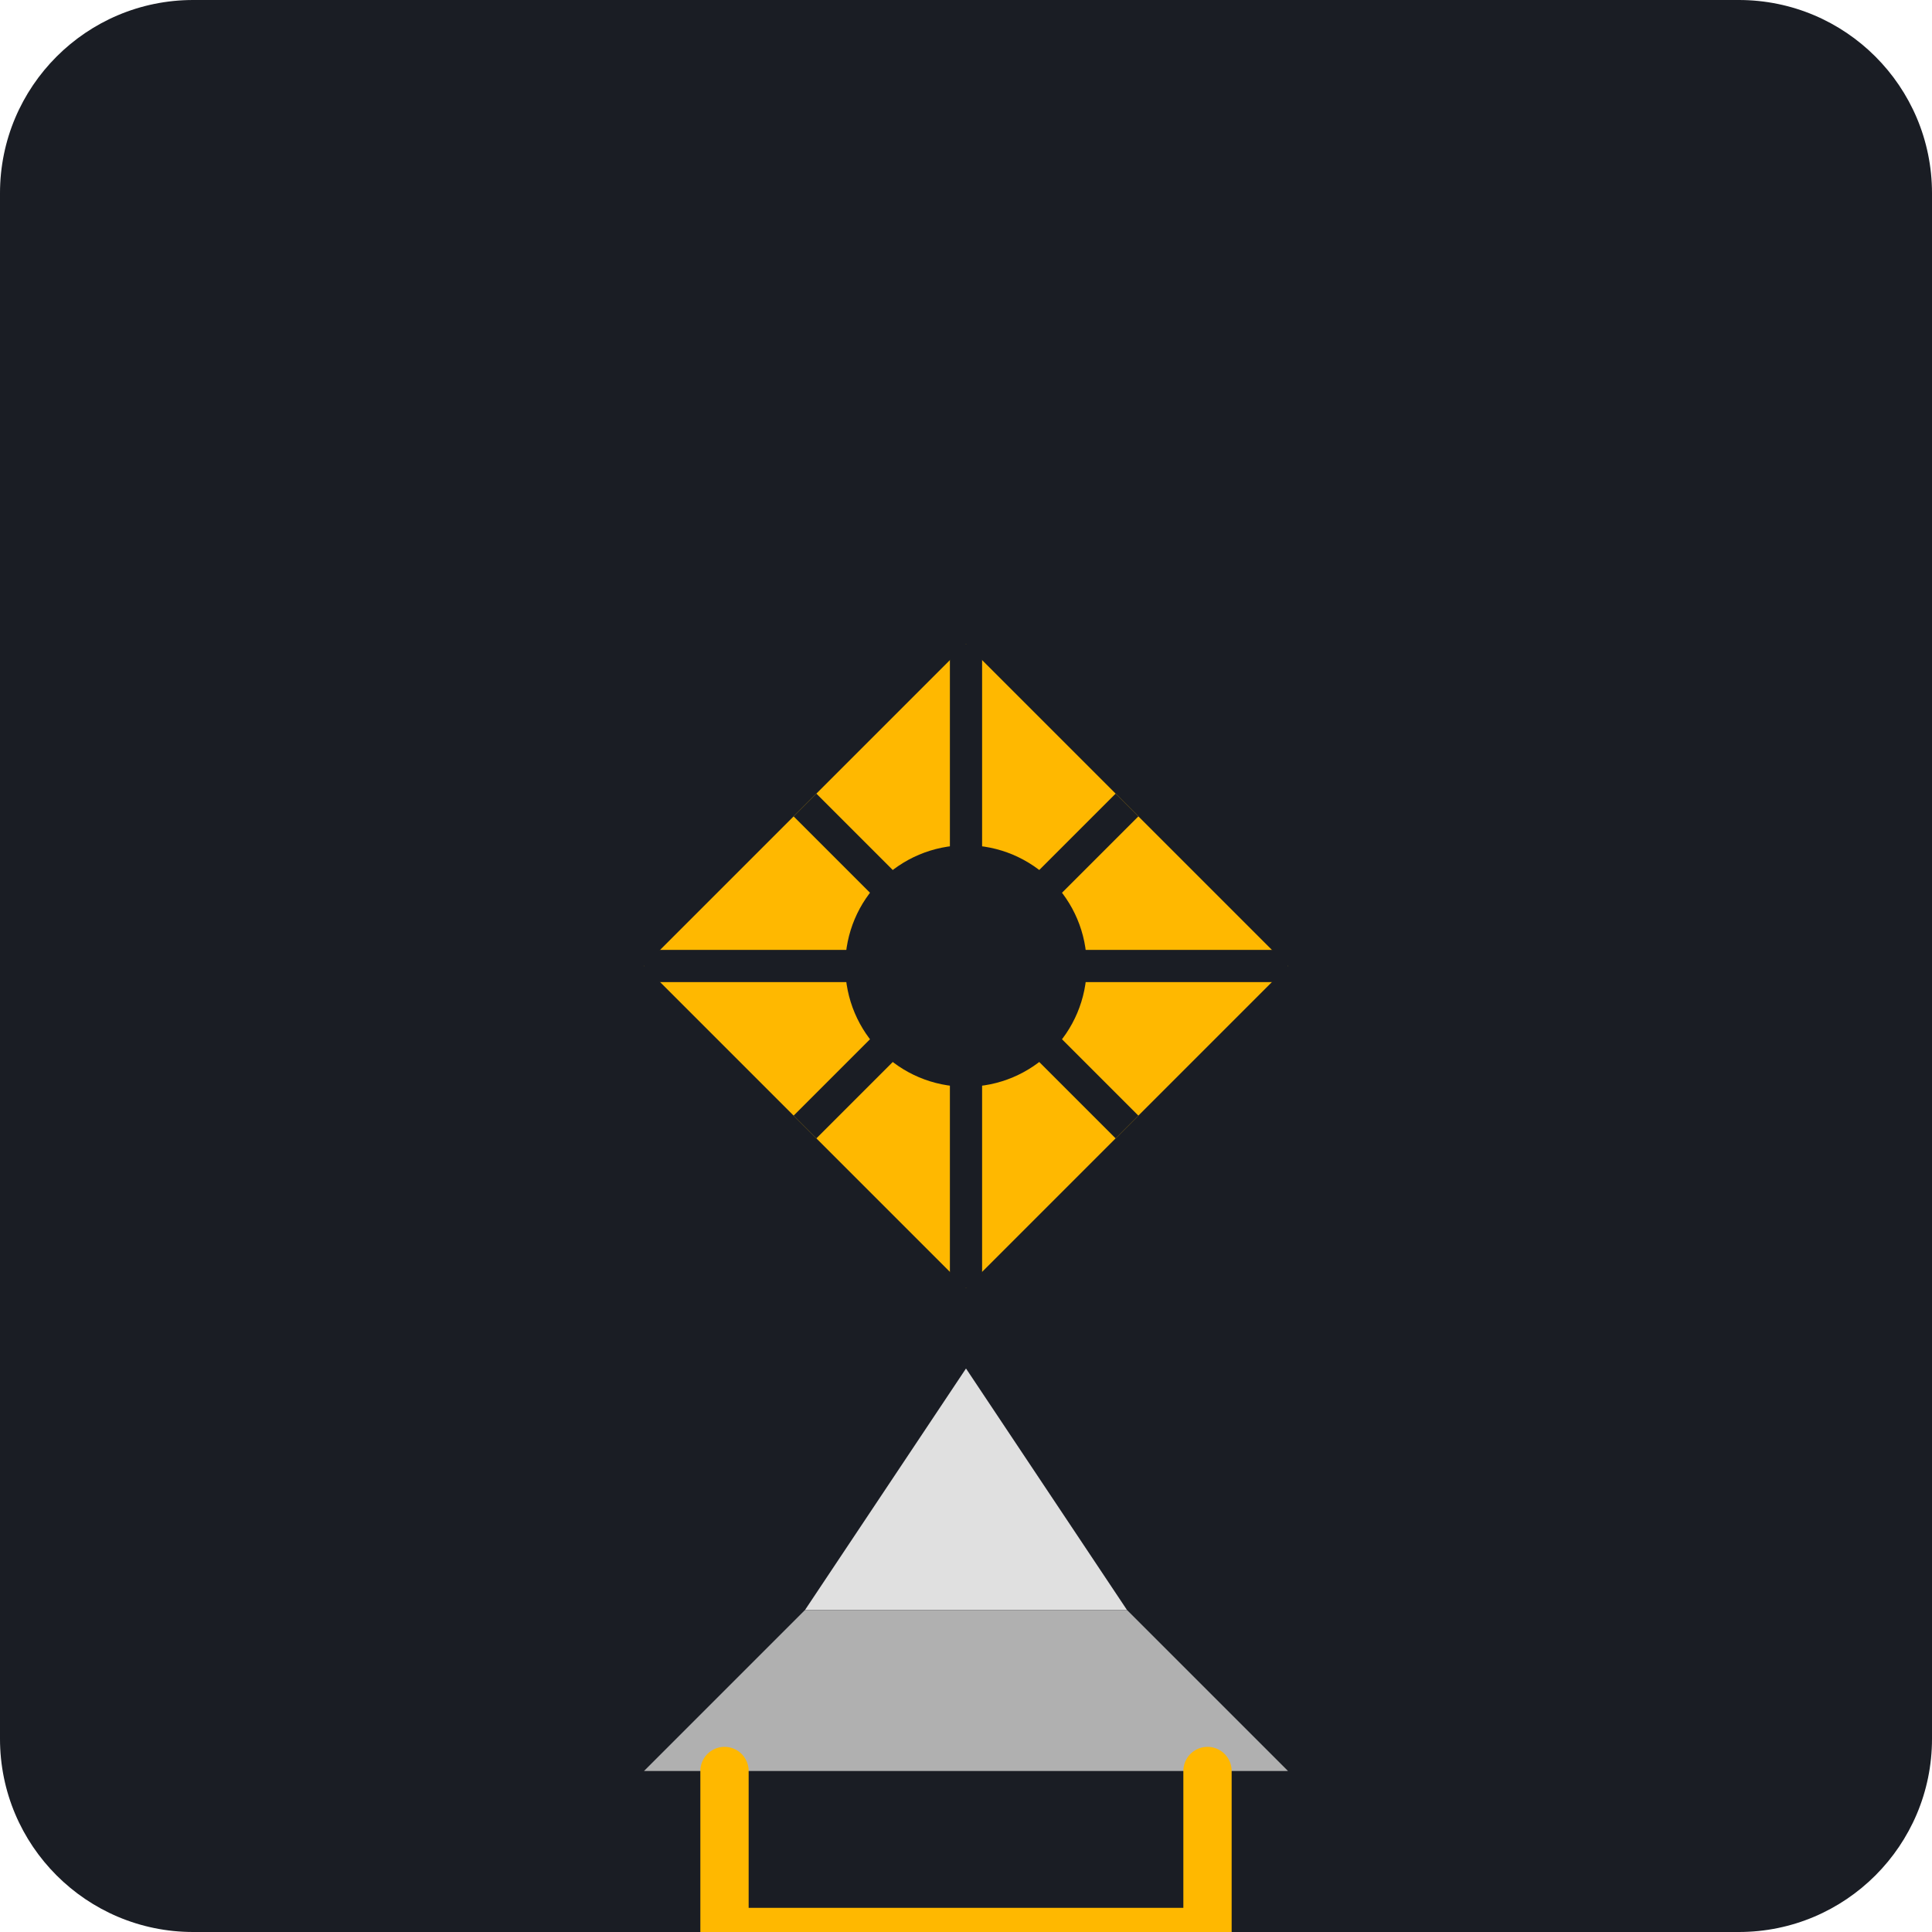
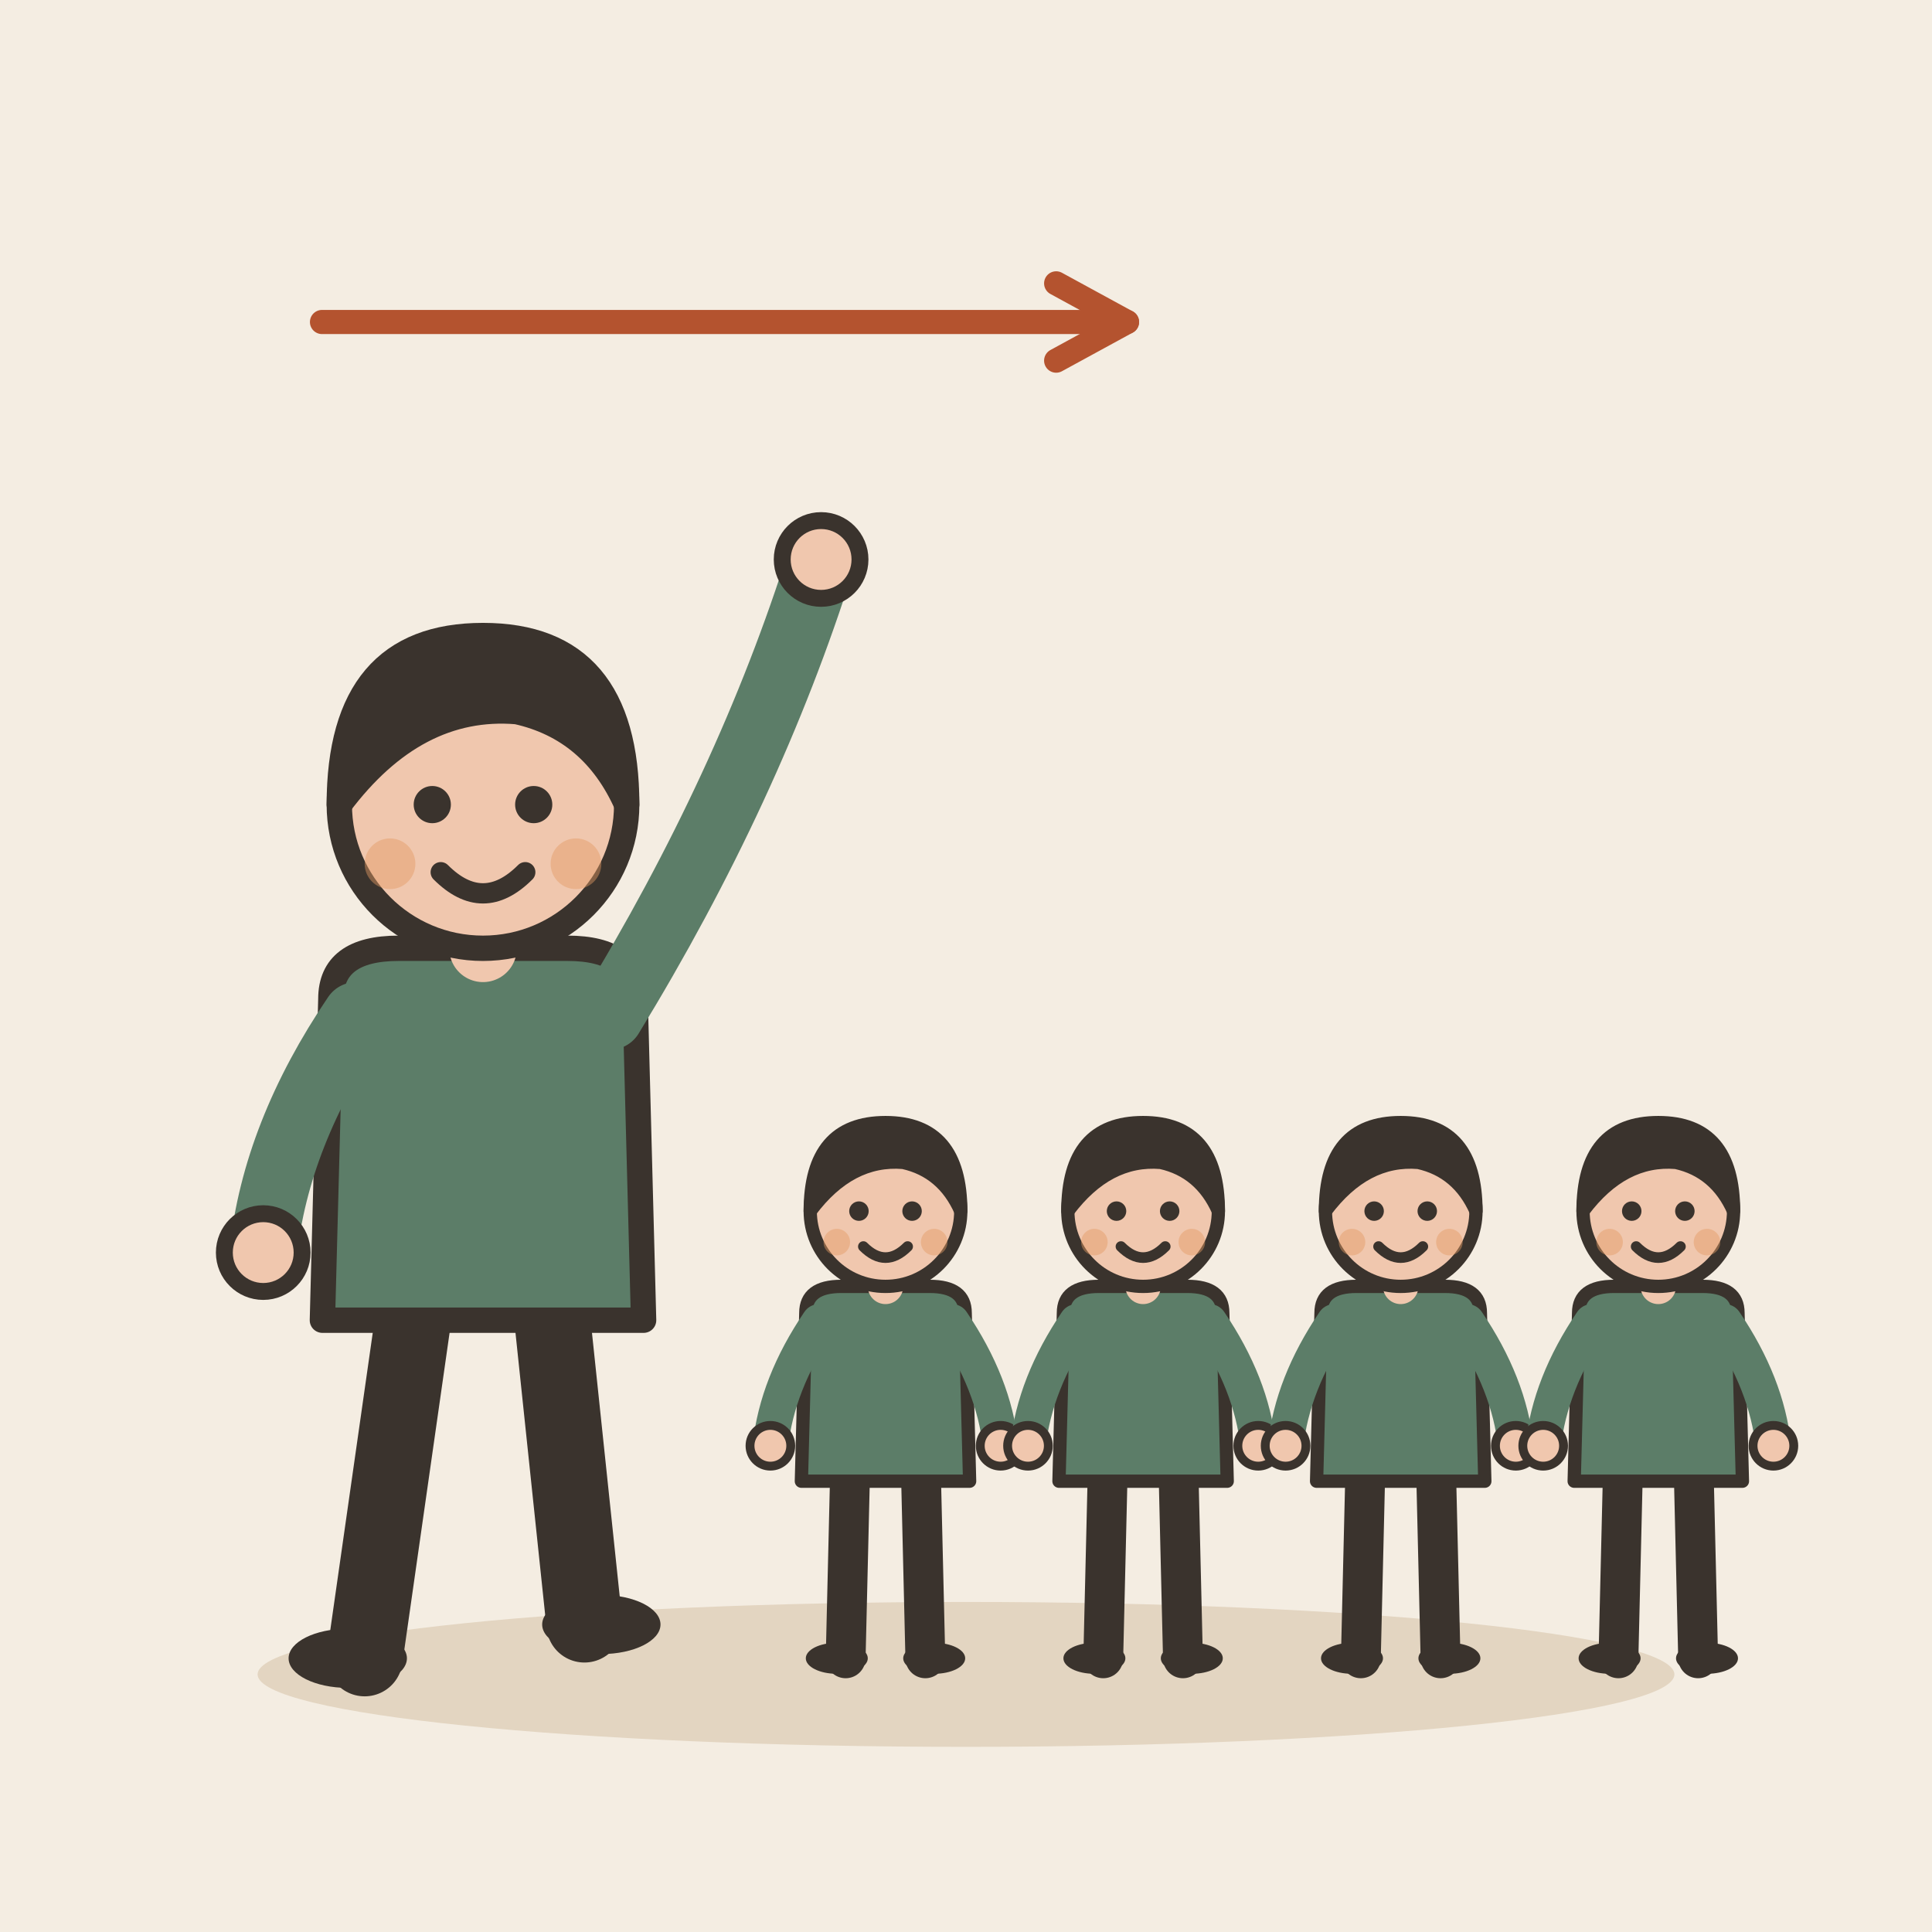
- <svg xmlns="http://www.w3.org/2000/svg" viewBox="0 0 240 240">
-   <rect width="240" height="240" rx="24" fill="#1A1D24" />
-   <g transform="translate(60, 60)">
-     <path d="M60 20L100 60L60 100L20 60Z" fill="#FFB800" />
-     <path d="M60 20L60 100" stroke="#1A1D24" stroke-width="4" />
-     <path d="M20 60L100 60" stroke="#1A1D24" stroke-width="4" />
-     <path d="M40 40L80 80" stroke="#1A1D24" stroke-width="4" />
-     <path d="M80 40L40 80" stroke="#1A1D24" stroke-width="4" />
-     <circle cx="60" cy="60" r="15" fill="#1A1D24" />
-     <path d="M60 110L40 140L80 140Z" fill="#E0E0E0" />
-     <path d="M40 140L20 160L100 160L80 140Z" fill="#B0B0B0" />
-     <path d="M30 160L30 180L90 180L90 160" fill="none" stroke="#FFB800" stroke-width="6" stroke-linecap="round" />
+ <svg xmlns="http://www.w3.org/2000/svg" viewBox="0 0 240 240" data-style="editorial">
+   <rect width="240" height="240" fill="#F4EDE2" />
+   <ellipse cx="120" cy="208" rx="88" ry="9" fill="#E3D5C1" />
+   <g transform="translate(60 206) scale(1.05 1.05)">
+     <path d="M-8 -42L-14 0" stroke="#3A332D" stroke-width="9" stroke-linecap="round" fill="none" />
+     <path d="M8 -42L12 -4" stroke="#3A332D" stroke-width="9" stroke-linecap="round" fill="none" />
+     <ellipse cx="-16" cy="0" rx="7" ry="3.5" fill="#3A332D" />
+     <ellipse cx="14" cy="-4" rx="7" ry="3.5" fill="#3A332D" />
+     <path d="M-18 -78Q-18 -84 -10 -84L10 -84Q18 -84 18 -78L19 -40L-19 -40Z" fill="#5C7D68" stroke="#3A332D" stroke-width="3" stroke-linecap="round" stroke-linejoin="round" />
+     <path d="M-15 -76Q-24.5 -62 -26 -48" fill="none" stroke="#5C7D68" stroke-width="8" stroke-linecap="round" stroke-linejoin="round" />
+     <circle cx="-26" cy="-48" r="4.6" fill="#F0C7AE" stroke="#3A332D" stroke-linecap="round" stroke-linejoin="round" stroke-width="2" />
+     <path d="M15 -76Q31.5 -103 40 -130" fill="none" stroke="#5C7D68" stroke-width="8" stroke-linecap="round" stroke-linejoin="round" />
+     <circle cx="40" cy="-130" r="4.6" fill="#F0C7AE" stroke="#3A332D" stroke-linecap="round" stroke-linejoin="round" stroke-width="2" />
+     <path d="M0 -84L0 -88" stroke="#F0C7AE" stroke-width="8" stroke-linecap="round" fill="none" />
+     <circle cx="0" cy="-101" r="17" fill="#F0C7AE" stroke="#3A332D" stroke-width="3" stroke-linecap="round" stroke-linejoin="round" />
+     <path d="M-17 -101Q-17 -121 0 -121Q17 -121 17 -101Q13 -110 4 -112Q-8 -113 -17 -101Z" fill="#3A332D" stroke="#3A332D" stroke-width="3" stroke-linecap="round" stroke-linejoin="round" />
+     <circle cx="-6" cy="-101" r="2.2" fill="#3A332D" />
+     <circle cx="6" cy="-101" r="2.2" fill="#3A332D" />
+     <path d="M-5 -93Q0 -88 5 -93" fill="none" stroke="#3A332D" stroke-width="2.4" stroke-linecap="round" stroke-linejoin="round" />
+     <circle cx="-11" cy="-94" r="3" fill="#E39A62" opacity="0.45" />
+     <circle cx="11" cy="-94" r="3" fill="#E39A62" opacity="0.45" />
  </g>
+   <g transform="translate(110 206) scale(0.55 0.55)">
+     <path d="M-8 -42L-9 0" stroke="#3A332D" stroke-width="9" stroke-linecap="round" fill="none" />
+     <path d="M8 -42L9 0" stroke="#3A332D" stroke-width="9" stroke-linecap="round" fill="none" />
+     <ellipse cx="-11" cy="0" rx="7" ry="3.5" fill="#3A332D" />
+     <ellipse cx="11" cy="0" rx="7" ry="3.5" fill="#3A332D" />
+     <path d="M-18 -78Q-18 -84 -10 -84L10 -84Q18 -84 18 -78L19 -40L-19 -40Z" fill="#5C7D68" stroke="#3A332D" stroke-width="3" stroke-linecap="round" stroke-linejoin="round" />
+     <path d="M-15 -76Q-24.5 -62 -26 -48" fill="none" stroke="#5C7D68" stroke-width="8" stroke-linecap="round" stroke-linejoin="round" />
+     <circle cx="-26" cy="-48" r="4.6" fill="#F0C7AE" stroke="#3A332D" stroke-linecap="round" stroke-linejoin="round" stroke-width="2" />
+     <path d="M15 -76Q24.5 -62 26 -48" fill="none" stroke="#5C7D68" stroke-width="8" stroke-linecap="round" stroke-linejoin="round" />
+     <circle cx="26" cy="-48" r="4.6" fill="#F0C7AE" stroke="#3A332D" stroke-linecap="round" stroke-linejoin="round" stroke-width="2" />
+     <path d="M0 -84L0 -88" stroke="#F0C7AE" stroke-width="8" stroke-linecap="round" fill="none" />
+     <circle cx="0" cy="-101" r="17" fill="#F0C7AE" stroke="#3A332D" stroke-width="3" stroke-linecap="round" stroke-linejoin="round" />
+     <path d="M-17 -101Q-17 -121 0 -121Q17 -121 17 -101Q13 -110 4 -112Q-8 -113 -17 -101Z" fill="#3A332D" stroke="#3A332D" stroke-width="3" stroke-linecap="round" stroke-linejoin="round" />
+     <circle cx="-6" cy="-101" r="2.2" fill="#3A332D" />
+     <circle cx="6" cy="-101" r="2.2" fill="#3A332D" />
+     <path d="M-5 -93Q0 -88 5 -93" fill="none" stroke="#3A332D" stroke-width="2.4" stroke-linecap="round" stroke-linejoin="round" />
+     <circle cx="-11" cy="-94" r="3" fill="#E39A62" opacity="0.45" />
+     <circle cx="11" cy="-94" r="3" fill="#E39A62" opacity="0.45" />
+   </g>
+   <g transform="translate(142 206) scale(0.55 0.55)">
+     <path d="M-8 -42L-9 0" stroke="#3A332D" stroke-width="9" stroke-linecap="round" fill="none" />
+     <path d="M8 -42L9 0" stroke="#3A332D" stroke-width="9" stroke-linecap="round" fill="none" />
+     <ellipse cx="-11" cy="0" rx="7" ry="3.5" fill="#3A332D" />
+     <ellipse cx="11" cy="0" rx="7" ry="3.5" fill="#3A332D" />
+     <path d="M-18 -78Q-18 -84 -10 -84L10 -84Q18 -84 18 -78L19 -40L-19 -40Z" fill="#5C7D68" stroke="#3A332D" stroke-width="3" stroke-linecap="round" stroke-linejoin="round" />
+     <path d="M-15 -76Q-24.5 -62 -26 -48" fill="none" stroke="#5C7D68" stroke-width="8" stroke-linecap="round" stroke-linejoin="round" />
+     <circle cx="-26" cy="-48" r="4.6" fill="#F0C7AE" stroke="#3A332D" stroke-linecap="round" stroke-linejoin="round" stroke-width="2" />
+     <path d="M15 -76Q24.5 -62 26 -48" fill="none" stroke="#5C7D68" stroke-width="8" stroke-linecap="round" stroke-linejoin="round" />
+     <circle cx="26" cy="-48" r="4.6" fill="#F0C7AE" stroke="#3A332D" stroke-linecap="round" stroke-linejoin="round" stroke-width="2" />
+     <path d="M0 -84L0 -88" stroke="#F0C7AE" stroke-width="8" stroke-linecap="round" fill="none" />
+     <circle cx="0" cy="-101" r="17" fill="#F0C7AE" stroke="#3A332D" stroke-width="3" stroke-linecap="round" stroke-linejoin="round" />
+     <path d="M-17 -101Q-17 -121 0 -121Q17 -121 17 -101Q13 -110 4 -112Q-8 -113 -17 -101Z" fill="#3A332D" stroke="#3A332D" stroke-width="3" stroke-linecap="round" stroke-linejoin="round" />
+     <circle cx="-6" cy="-101" r="2.2" fill="#3A332D" />
+     <circle cx="6" cy="-101" r="2.2" fill="#3A332D" />
+     <path d="M-5 -93Q0 -88 5 -93" fill="none" stroke="#3A332D" stroke-width="2.4" stroke-linecap="round" stroke-linejoin="round" />
+     <circle cx="-11" cy="-94" r="3" fill="#E39A62" opacity="0.45" />
+     <circle cx="11" cy="-94" r="3" fill="#E39A62" opacity="0.45" />
+   </g>
+   <g transform="translate(174 206) scale(0.55 0.55)">
+     <path d="M-8 -42L-9 0" stroke="#3A332D" stroke-width="9" stroke-linecap="round" fill="none" />
+     <path d="M8 -42L9 0" stroke="#3A332D" stroke-width="9" stroke-linecap="round" fill="none" />
+     <ellipse cx="-11" cy="0" rx="7" ry="3.5" fill="#3A332D" />
+     <ellipse cx="11" cy="0" rx="7" ry="3.5" fill="#3A332D" />
+     <path d="M-18 -78Q-18 -84 -10 -84L10 -84Q18 -84 18 -78L19 -40L-19 -40Z" fill="#5C7D68" stroke="#3A332D" stroke-width="3" stroke-linecap="round" stroke-linejoin="round" />
+     <path d="M-15 -76Q-24.5 -62 -26 -48" fill="none" stroke="#5C7D68" stroke-width="8" stroke-linecap="round" stroke-linejoin="round" />
+     <circle cx="-26" cy="-48" r="4.6" fill="#F0C7AE" stroke="#3A332D" stroke-linecap="round" stroke-linejoin="round" stroke-width="2" />
+     <path d="M15 -76Q24.5 -62 26 -48" fill="none" stroke="#5C7D68" stroke-width="8" stroke-linecap="round" stroke-linejoin="round" />
+     <circle cx="26" cy="-48" r="4.6" fill="#F0C7AE" stroke="#3A332D" stroke-linecap="round" stroke-linejoin="round" stroke-width="2" />
+     <path d="M0 -84L0 -88" stroke="#F0C7AE" stroke-width="8" stroke-linecap="round" fill="none" />
+     <circle cx="0" cy="-101" r="17" fill="#F0C7AE" stroke="#3A332D" stroke-width="3" stroke-linecap="round" stroke-linejoin="round" />
+     <path d="M-17 -101Q-17 -121 0 -121Q17 -121 17 -101Q13 -110 4 -112Q-8 -113 -17 -101Z" fill="#3A332D" stroke="#3A332D" stroke-width="3" stroke-linecap="round" stroke-linejoin="round" />
+     <circle cx="-6" cy="-101" r="2.2" fill="#3A332D" />
+     <circle cx="6" cy="-101" r="2.2" fill="#3A332D" />
+     <path d="M-5 -93Q0 -88 5 -93" fill="none" stroke="#3A332D" stroke-width="2.4" stroke-linecap="round" stroke-linejoin="round" />
+     <circle cx="-11" cy="-94" r="3" fill="#E39A62" opacity="0.45" />
+     <circle cx="11" cy="-94" r="3" fill="#E39A62" opacity="0.45" />
+   </g>
+   <g transform="translate(206 206) scale(0.55 0.55)">
+     <path d="M-8 -42L-9 0" stroke="#3A332D" stroke-width="9" stroke-linecap="round" fill="none" />
+     <path d="M8 -42L9 0" stroke="#3A332D" stroke-width="9" stroke-linecap="round" fill="none" />
+     <ellipse cx="-11" cy="0" rx="7" ry="3.5" fill="#3A332D" />
+     <ellipse cx="11" cy="0" rx="7" ry="3.5" fill="#3A332D" />
+     <path d="M-18 -78Q-18 -84 -10 -84L10 -84Q18 -84 18 -78L19 -40L-19 -40Z" fill="#5C7D68" stroke="#3A332D" stroke-width="3" stroke-linecap="round" stroke-linejoin="round" />
+     <path d="M-15 -76Q-24.5 -62 -26 -48" fill="none" stroke="#5C7D68" stroke-width="8" stroke-linecap="round" stroke-linejoin="round" />
+     <circle cx="-26" cy="-48" r="4.6" fill="#F0C7AE" stroke="#3A332D" stroke-linecap="round" stroke-linejoin="round" stroke-width="2" />
+     <path d="M15 -76Q24.5 -62 26 -48" fill="none" stroke="#5C7D68" stroke-width="8" stroke-linecap="round" stroke-linejoin="round" />
+     <circle cx="26" cy="-48" r="4.6" fill="#F0C7AE" stroke="#3A332D" stroke-linecap="round" stroke-linejoin="round" stroke-width="2" />
+     <path d="M0 -84L0 -88" stroke="#F0C7AE" stroke-width="8" stroke-linecap="round" fill="none" />
+     <circle cx="0" cy="-101" r="17" fill="#F0C7AE" stroke="#3A332D" stroke-width="3" stroke-linecap="round" stroke-linejoin="round" />
+     <path d="M-17 -101Q-17 -121 0 -121Q17 -121 17 -101Q13 -110 4 -112Q-8 -113 -17 -101Z" fill="#3A332D" stroke="#3A332D" stroke-width="3" stroke-linecap="round" stroke-linejoin="round" />
+     <circle cx="-6" cy="-101" r="2.2" fill="#3A332D" />
+     <circle cx="6" cy="-101" r="2.2" fill="#3A332D" />
+     <path d="M-5 -93Q0 -88 5 -93" fill="none" stroke="#3A332D" stroke-width="2.4" stroke-linecap="round" stroke-linejoin="round" />
+     <circle cx="-11" cy="-94" r="3" fill="#E39A62" opacity="0.45" />
+     <circle cx="11" cy="-94" r="3" fill="#E39A62" opacity="0.45" />
+   </g>
+   <path d="M40 40L140 40" stroke="#B4532F" stroke-width="3" stroke-linecap="round" fill="none" />
+   <path d="M131.2 44.8L140 40L131.2 35.2" fill="none" stroke="#B4532F" stroke-width="3" stroke-linecap="round" stroke-linejoin="round" />
</svg>
